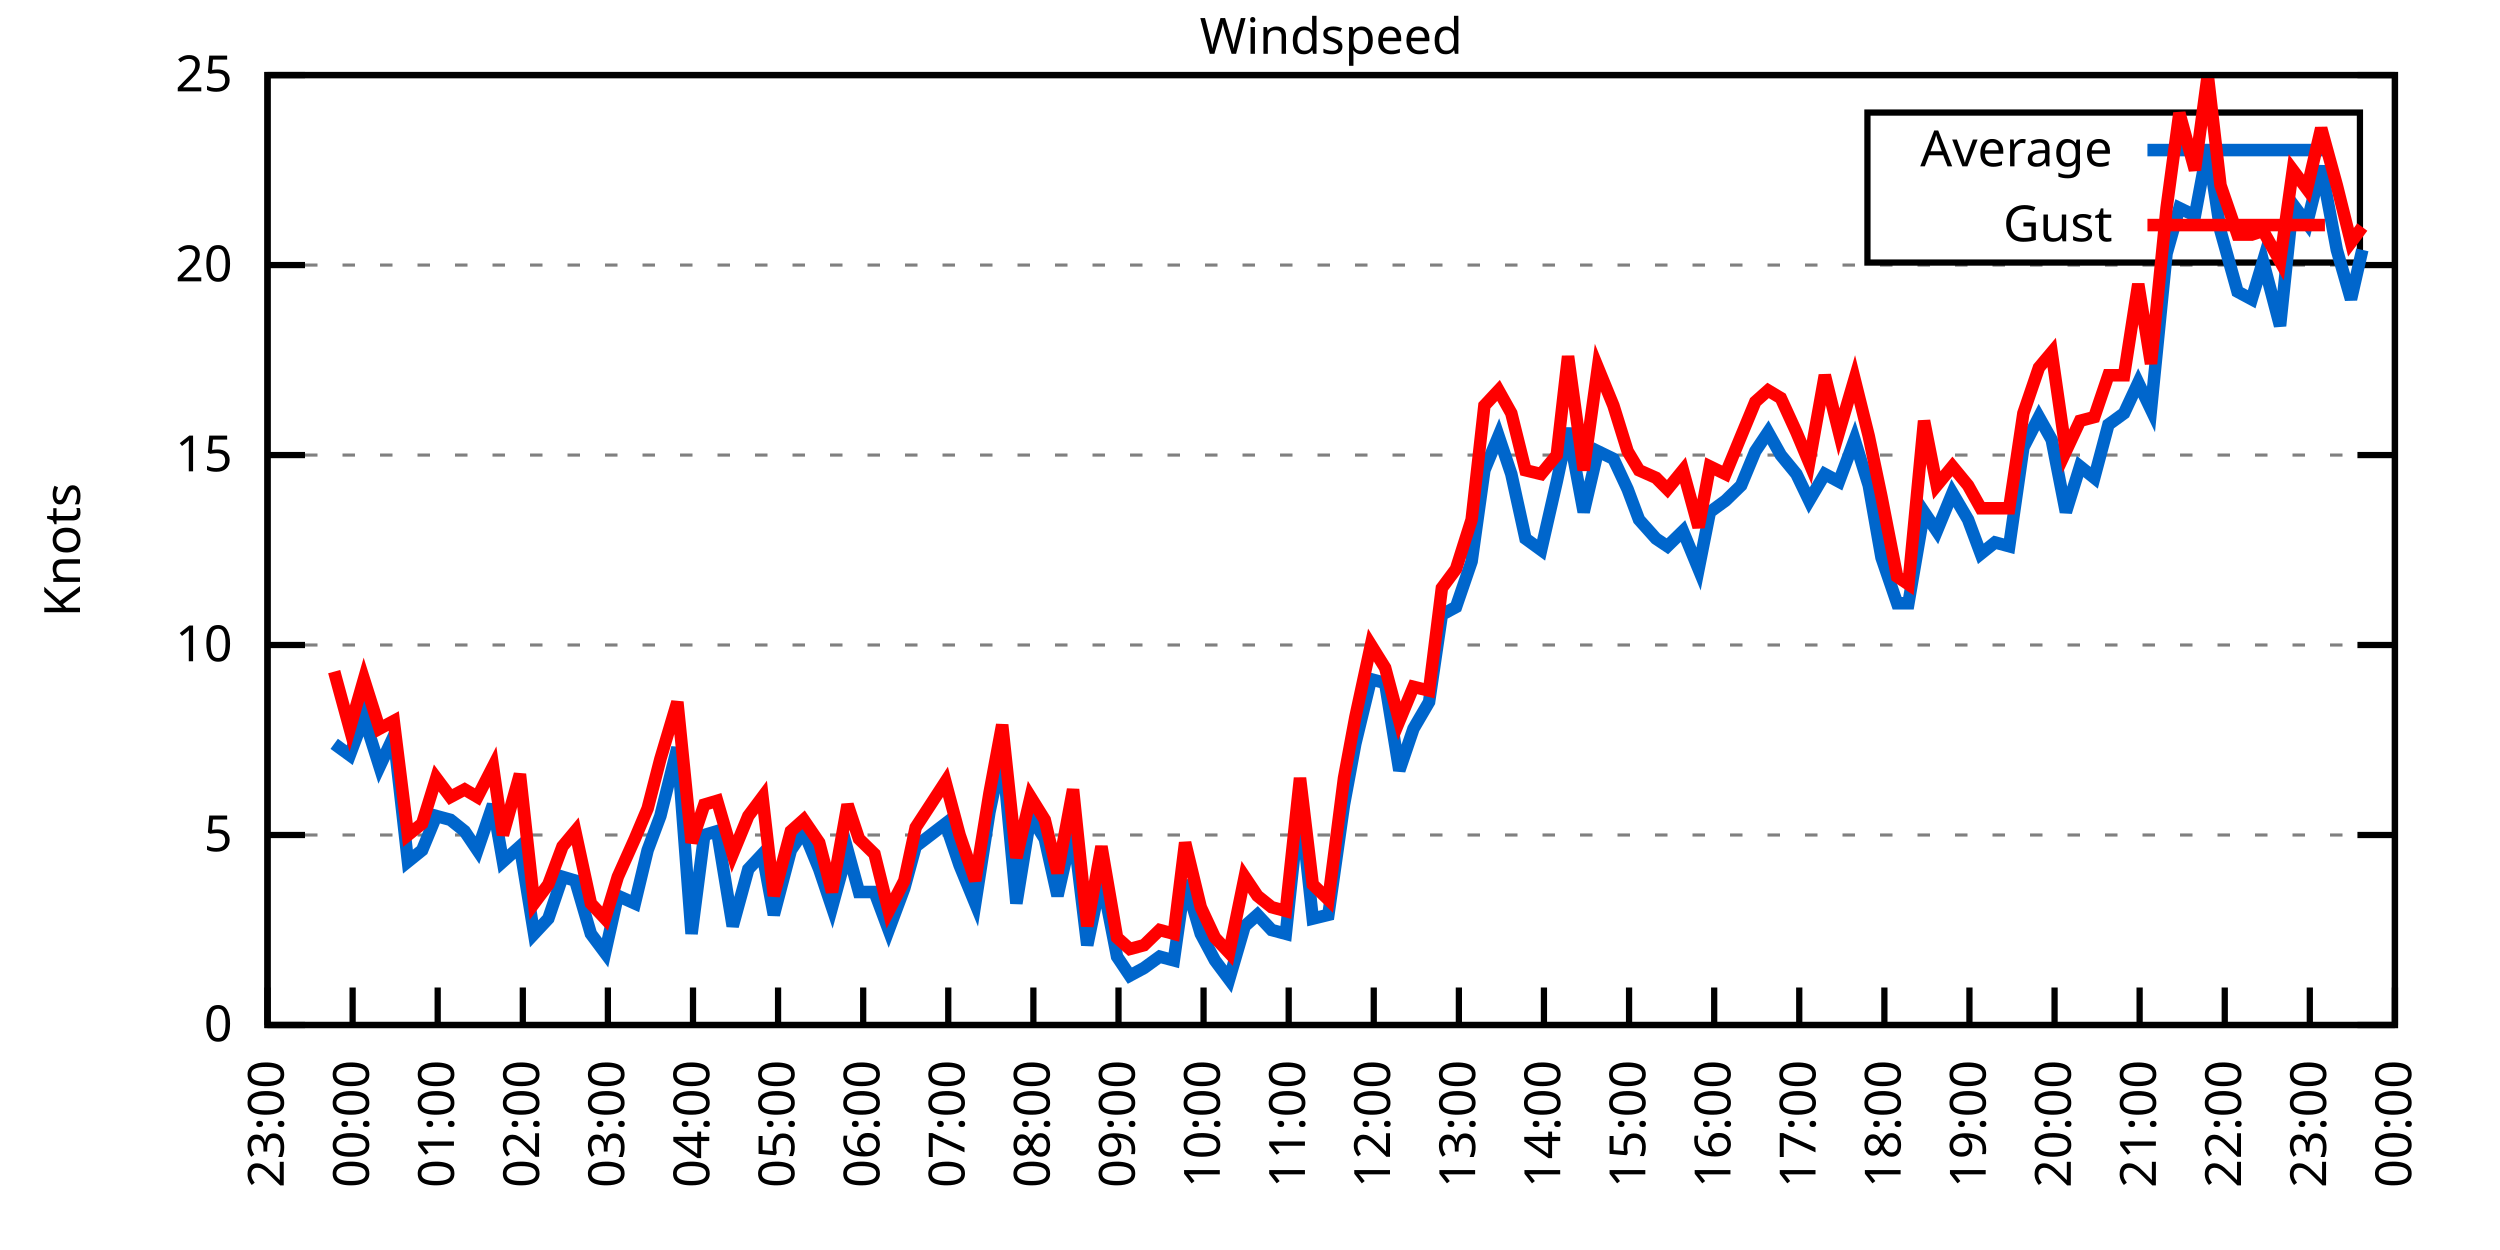
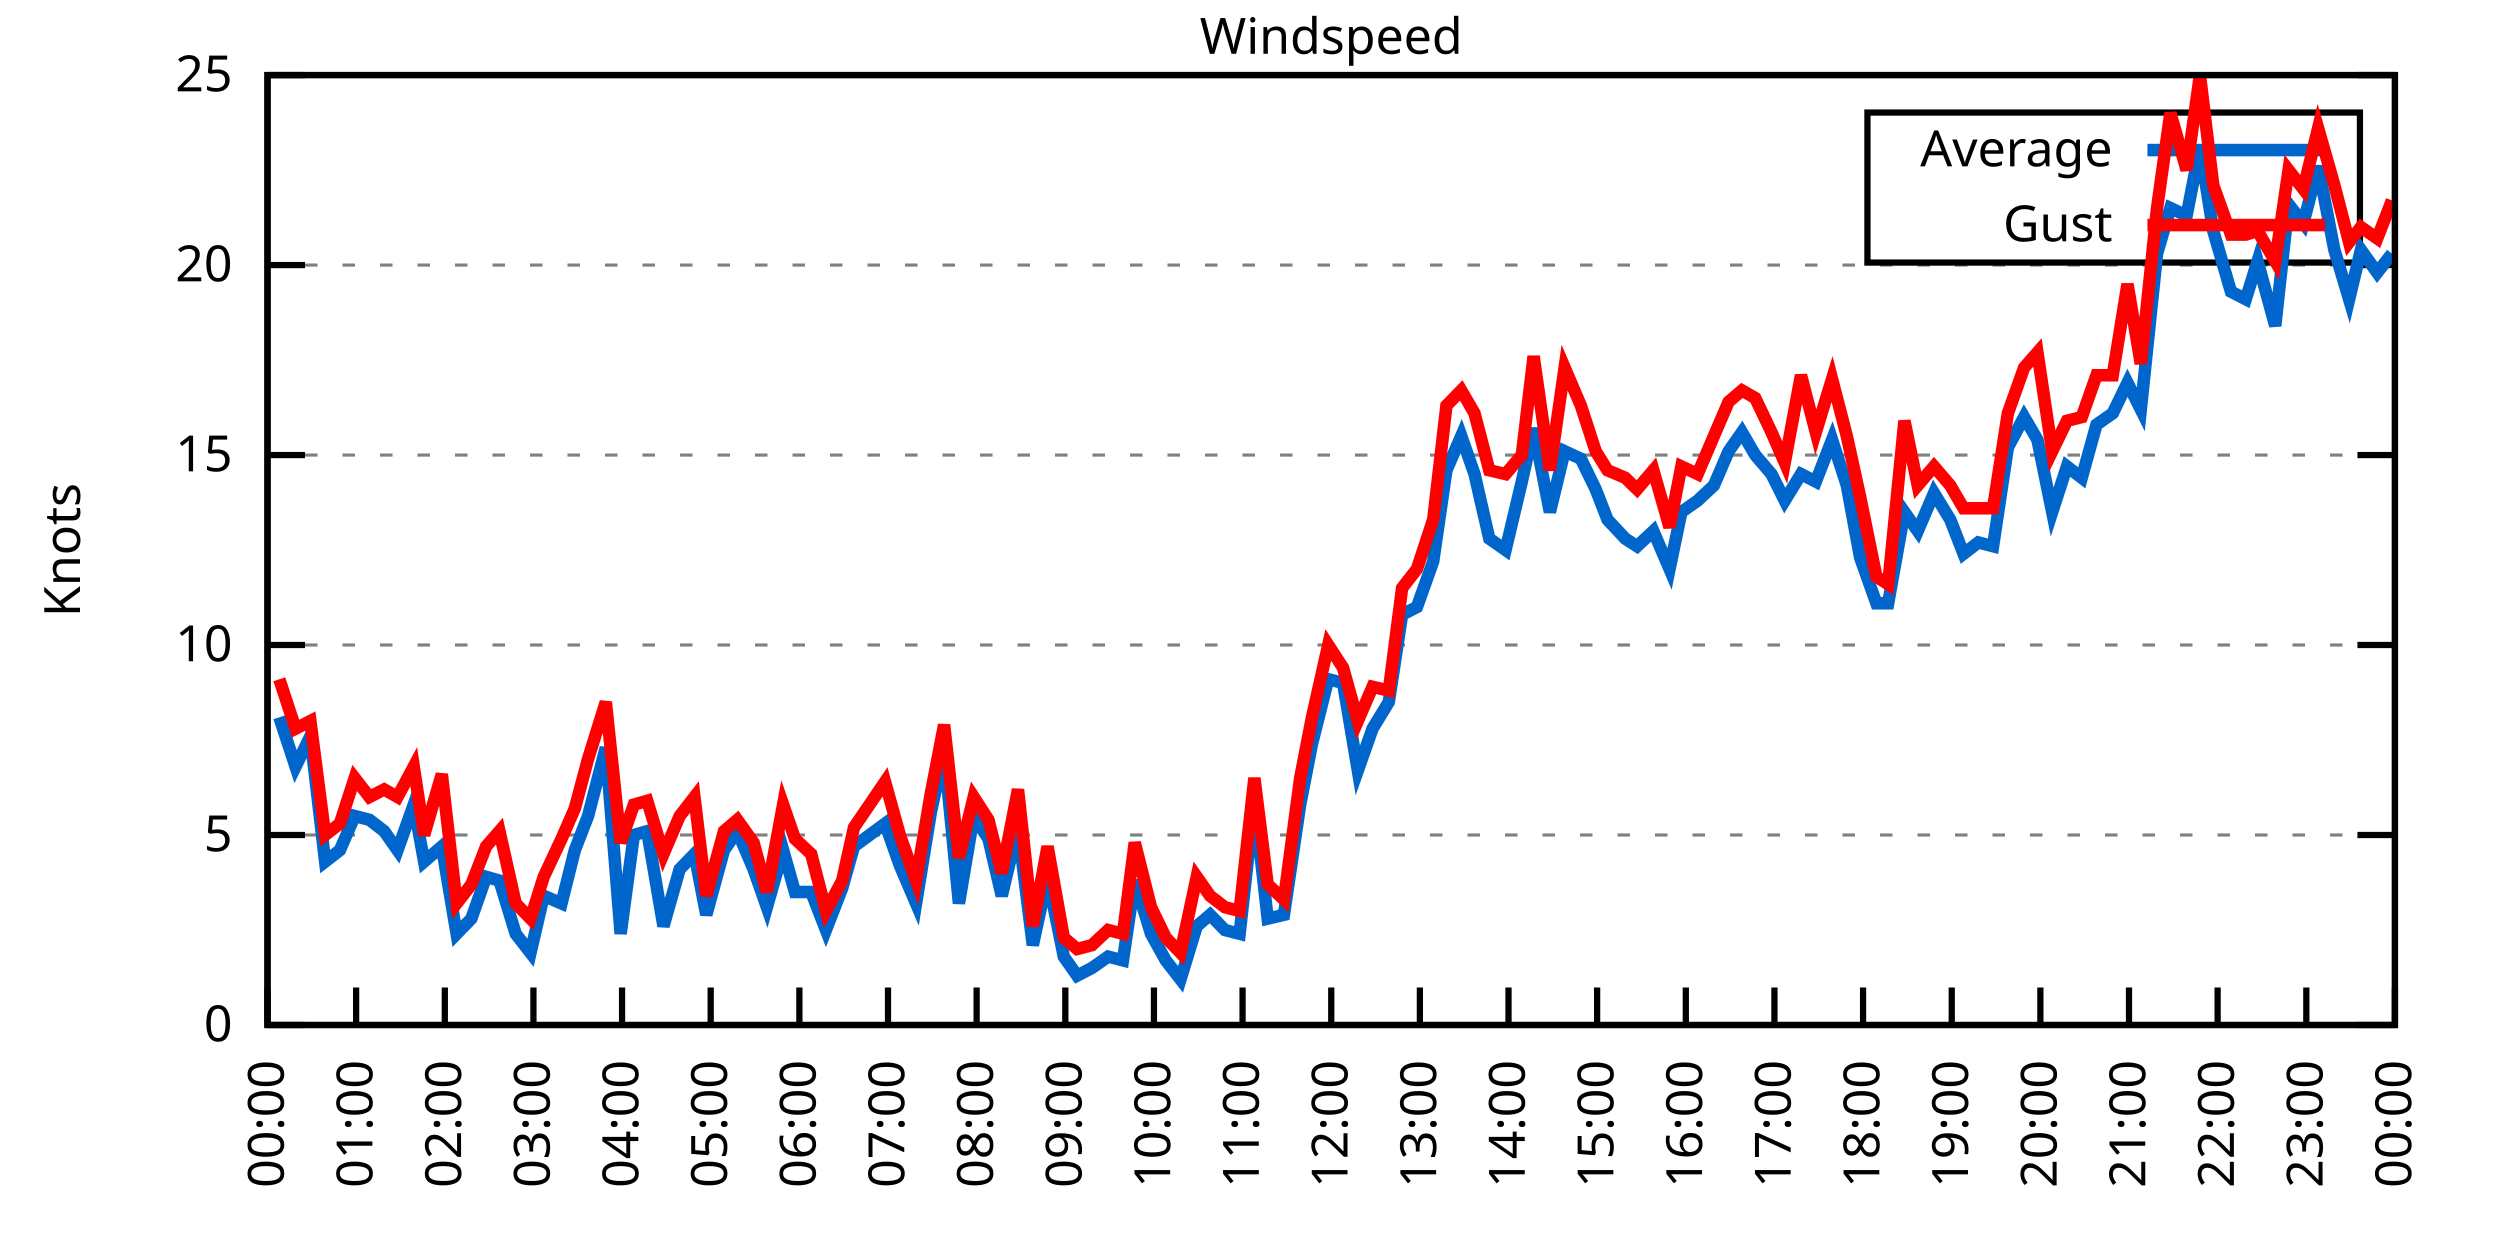
<svg xmlns="http://www.w3.org/2000/svg" xmlns:xlink="http://www.w3.org/1999/xlink" width="400" height="200" viewBox="0 0 400 200">
  <g id="gnuplot_canvas">
    <rect x="0" y="0" width="400" height="200" fill="none" />
    <defs>
      <circle id="gpDot" r="0.5" stroke-width="0.5" stroke="currentColor" />
      <path id="gpPt0" stroke-width="0.333" stroke="currentColor" d="M-1,0 h2 M0,-1 v2" />
      <path id="gpPt1" stroke-width="0.333" stroke="currentColor" d="M-1,-1 L1,1 M1,-1 L-1,1" />
      <path id="gpPt2" stroke-width="0.333" stroke="currentColor" d="M-1,0 L1,0 M0,-1 L0,1 M-1,-1 L1,1 M-1,1 L1,-1" />
      <rect id="gpPt3" stroke-width="0.333" stroke="currentColor" x="-1" y="-1" width="2" height="2" />
      <rect id="gpPt4" stroke-width="0.333" stroke="currentColor" fill="currentColor" x="-1" y="-1" width="2" height="2" />
      <circle id="gpPt5" stroke-width="0.333" stroke="currentColor" cx="0" cy="0" r="1" />
      <use xlink:href="#gpPt5" id="gpPt6" fill="currentColor" stroke="none" />
      <path id="gpPt7" stroke-width="0.333" stroke="currentColor" d="M0,-1.33 L-1.33,0.67 L1.33,0.67 z" />
      <use xlink:href="#gpPt7" id="gpPt8" fill="currentColor" stroke="none" />
      <use xlink:href="#gpPt7" id="gpPt9" stroke="currentColor" transform="rotate(180)" />
      <use xlink:href="#gpPt9" id="gpPt10" fill="currentColor" stroke="none" />
      <use xlink:href="#gpPt3" id="gpPt11" stroke="currentColor" transform="rotate(45)" />
      <use xlink:href="#gpPt11" id="gpPt12" fill="currentColor" stroke="none" />
      <path id="gpPt13" stroke-width="0.333" stroke="currentColor" d="M0,1.330 L1.265,0.411 L0.782,-1.067 L-0.782,-1.076 L-1.265,0.411 z" />
      <use xlink:href="#gpPt13" id="gpPt14" fill="currentColor" stroke="none" />
      <filter id="textbox" filterUnits="objectBoundingBox" x="0" y="0" height="1" width="1">
        <feFlood flood-color="white" flood-opacity="1" result="bgnd" />
        <feComposite in="SourceGraphic" in2="bgnd" operator="atop" />
      </filter>
      <filter id="greybox" filterUnits="objectBoundingBox" x="0" y="0" height="1" width="1">
        <feFlood flood-color="lightgrey" flood-opacity="1" result="grey" />
        <feComposite in="SourceGraphic" in2="grey" operator="atop" />
      </filter>
    </defs>
    <g fill="none" color="white" stroke="currentColor" stroke-width="1.00" stroke-linecap="butt" stroke-linejoin="miter">
</g>
    <g fill="none" color="black" stroke="currentColor" stroke-width="1.00" stroke-linecap="butt" stroke-linejoin="miter">
      <g stroke="none" shape-rendering="crispEdges">
        <polygon fill="rgb(255, 255, 255)" points="42.80,164.00 383.18,164.00 383.18,12.02 42.80,12.02 " />
      </g>
    </g>
    <g fill="none" color="black" stroke="currentColor" stroke-width="1.00" stroke-linecap="butt" stroke-linejoin="miter">
</g>
    <g fill="none" color="black" stroke="black" stroke-width="0.50" stroke-linecap="butt" stroke-linejoin="miter">
</g>
    <g fill="none" color="gray" stroke="currentColor" stroke-width="0.50" stroke-linecap="butt" stroke-linejoin="miter">
      <path stroke="gray" stroke-dasharray="2,4" class="gridline" d="M42.80,164.00 L383.19,164.00  " />
    </g>
    <g fill="none" color="gray" stroke="gray" stroke-width="1.00" stroke-linecap="butt" stroke-linejoin="miter">
</g>
    <g fill="none" color="black" stroke="currentColor" stroke-width="1.00" stroke-linecap="butt" stroke-linejoin="miter">
      <path stroke="black" d="M42.80,164.00 L48.80,164.00 M383.19,164.00 L377.19,164.00  " />
      <g transform="translate(37.20,166.60)" stroke="none" fill="black" font-family="Sans" font-size="8.00" text-anchor="end">
        <text>
          <tspan font-family="Sans"> 0</tspan>
        </text>
      </g>
    </g>
    <g fill="none" color="black" stroke="currentColor" stroke-width="1.00" stroke-linecap="butt" stroke-linejoin="miter">
</g>
    <g fill="none" color="black" stroke="black" stroke-width="0.50" stroke-linecap="butt" stroke-linejoin="miter">
</g>
    <g fill="none" color="gray" stroke="currentColor" stroke-width="0.50" stroke-linecap="butt" stroke-linejoin="miter">
      <path stroke="gray" stroke-dasharray="2,4" class="gridline" d="M42.80,133.60 L383.19,133.60  " />
    </g>
    <g fill="none" color="gray" stroke="gray" stroke-width="1.00" stroke-linecap="butt" stroke-linejoin="miter">
</g>
    <g fill="none" color="black" stroke="currentColor" stroke-width="1.00" stroke-linecap="butt" stroke-linejoin="miter">
      <path stroke="black" d="M42.80,133.60 L48.80,133.60 M383.19,133.60 L377.19,133.60  " />
      <g transform="translate(37.20,136.20)" stroke="none" fill="black" font-family="Sans" font-size="8.00" text-anchor="end">
        <text>
          <tspan font-family="Sans"> 5</tspan>
        </text>
      </g>
    </g>
    <g fill="none" color="black" stroke="currentColor" stroke-width="1.00" stroke-linecap="butt" stroke-linejoin="miter">
</g>
    <g fill="none" color="black" stroke="black" stroke-width="0.50" stroke-linecap="butt" stroke-linejoin="miter">
</g>
    <g fill="none" color="gray" stroke="currentColor" stroke-width="0.50" stroke-linecap="butt" stroke-linejoin="miter">
      <path stroke="gray" stroke-dasharray="2,4" class="gridline" d="M42.80,103.20 L383.19,103.20  " />
    </g>
    <g fill="none" color="gray" stroke="gray" stroke-width="1.00" stroke-linecap="butt" stroke-linejoin="miter">
</g>
    <g fill="none" color="black" stroke="currentColor" stroke-width="1.00" stroke-linecap="butt" stroke-linejoin="miter">
      <path stroke="black" d="M42.80,103.20 L48.80,103.20 M383.19,103.20 L377.19,103.20  " />
      <g transform="translate(37.20,105.80)" stroke="none" fill="black" font-family="Sans" font-size="8.00" text-anchor="end">
        <text>
          <tspan font-family="Sans"> 10</tspan>
        </text>
      </g>
    </g>
    <g fill="none" color="black" stroke="currentColor" stroke-width="1.00" stroke-linecap="butt" stroke-linejoin="miter">
</g>
    <g fill="none" color="black" stroke="black" stroke-width="0.50" stroke-linecap="butt" stroke-linejoin="miter">
</g>
    <g fill="none" color="gray" stroke="currentColor" stroke-width="0.50" stroke-linecap="butt" stroke-linejoin="miter">
      <path stroke="gray" stroke-dasharray="2,4" class="gridline" d="M42.80,72.81 L383.19,72.81  " />
    </g>
    <g fill="none" color="gray" stroke="gray" stroke-width="1.00" stroke-linecap="butt" stroke-linejoin="miter">
</g>
    <g fill="none" color="black" stroke="currentColor" stroke-width="1.00" stroke-linecap="butt" stroke-linejoin="miter">
      <path stroke="black" d="M42.80,72.81 L48.80,72.81 M383.19,72.81 L377.19,72.81  " />
      <g transform="translate(37.20,75.41)" stroke="none" fill="black" font-family="Sans" font-size="8.00" text-anchor="end">
        <text>
          <tspan font-family="Sans"> 15</tspan>
        </text>
      </g>
    </g>
    <g fill="none" color="black" stroke="currentColor" stroke-width="1.00" stroke-linecap="butt" stroke-linejoin="miter">
</g>
    <g fill="none" color="black" stroke="black" stroke-width="0.50" stroke-linecap="butt" stroke-linejoin="miter">
</g>
    <g fill="none" color="gray" stroke="currentColor" stroke-width="0.50" stroke-linecap="butt" stroke-linejoin="miter">
      <path stroke="gray" stroke-dasharray="2,4" class="gridline" d="M42.80,42.41 L383.19,42.41  " />
    </g>
    <g fill="none" color="gray" stroke="gray" stroke-width="1.00" stroke-linecap="butt" stroke-linejoin="miter">
</g>
    <g fill="none" color="black" stroke="currentColor" stroke-width="1.00" stroke-linecap="butt" stroke-linejoin="miter">
      <path stroke="black" d="M42.80,42.41 L48.80,42.41 M383.19,42.41 L377.19,42.41  " />
      <g transform="translate(37.20,45.01)" stroke="none" fill="black" font-family="Sans" font-size="8.00" text-anchor="end">
        <text>
          <tspan font-family="Sans"> 20</tspan>
        </text>
      </g>
    </g>
    <g fill="none" color="black" stroke="currentColor" stroke-width="1.00" stroke-linecap="butt" stroke-linejoin="miter">
</g>
    <g fill="none" color="black" stroke="black" stroke-width="0.50" stroke-linecap="butt" stroke-linejoin="miter">
</g>
    <g fill="none" color="gray" stroke="currentColor" stroke-width="0.50" stroke-linecap="butt" stroke-linejoin="miter">
      <path stroke="gray" stroke-dasharray="2,4" class="gridline" d="M42.80,12.01 L383.19,12.01  " />
    </g>
    <g fill="none" color="gray" stroke="gray" stroke-width="1.00" stroke-linecap="butt" stroke-linejoin="miter">
</g>
    <g fill="none" color="black" stroke="currentColor" stroke-width="1.00" stroke-linecap="butt" stroke-linejoin="miter">
      <path stroke="black" d="M42.80,12.01 L48.80,12.01 M383.19,12.01 L377.19,12.01  " />
      <g transform="translate(37.20,14.61)" stroke="none" fill="black" font-family="Sans" font-size="8.00" text-anchor="end">
        <text>
          <tspan font-family="Sans"> 25</tspan>
        </text>
      </g>
    </g>
    <g fill="none" color="black" stroke="currentColor" stroke-width="1.00" stroke-linecap="butt" stroke-linejoin="miter">
      <path stroke="black" d="M42.80,164.00 L42.80,158.00  " />
      <g transform="translate(45.40,169.60) rotate(270.00)" stroke="none" fill="black" font-family="Sans" font-size="8.00" text-anchor="end">
        <text>
-           <tspan font-family="Sans">23:00</tspan>
-         </text>
-       </g>
-     </g>
-     <g fill="none" color="black" stroke="currentColor" stroke-width="1.00" stroke-linecap="butt" stroke-linejoin="miter">
-       <path stroke="black" d="M56.42,164.00 L56.42,158.00  " />
-       <g transform="translate(59.02,169.60) rotate(270.00)" stroke="none" fill="black" font-family="Sans" font-size="8.00" text-anchor="end">
-         <text>
          <tspan font-family="Sans">00:00</tspan>
        </text>
      </g>
    </g>
    <g fill="none" color="black" stroke="currentColor" stroke-width="1.00" stroke-linecap="butt" stroke-linejoin="miter">
-       <path stroke="black" d="M70.03,164.00 L70.03,158.00  " />
-       <g transform="translate(72.63,169.60) rotate(270.00)" stroke="none" fill="black" font-family="Sans" font-size="8.00" text-anchor="end">
+       <path stroke="black" d="M56.98,164.00 L56.98,158.00  " />
+       <g transform="translate(59.58,169.60) rotate(270.00)" stroke="none" fill="black" font-family="Sans" font-size="8.00" text-anchor="end">
        <text>
          <tspan font-family="Sans">01:00</tspan>
        </text>
      </g>
    </g>
    <g fill="none" color="black" stroke="currentColor" stroke-width="1.00" stroke-linecap="butt" stroke-linejoin="miter">
-       <path stroke="black" d="M83.65,164.00 L83.65,158.00  " />
-       <g transform="translate(86.25,169.60) rotate(270.00)" stroke="none" fill="black" font-family="Sans" font-size="8.00" text-anchor="end">
+       <path stroke="black" d="M71.17,164.00 L71.17,158.00  " />
+       <g transform="translate(73.77,169.60) rotate(270.00)" stroke="none" fill="black" font-family="Sans" font-size="8.00" text-anchor="end">
        <text>
          <tspan font-family="Sans">02:00</tspan>
        </text>
      </g>
    </g>
    <g fill="none" color="black" stroke="currentColor" stroke-width="1.00" stroke-linecap="butt" stroke-linejoin="miter">
-       <path stroke="black" d="M97.26,164.00 L97.26,158.00  " />
-       <g transform="translate(99.86,169.60) rotate(270.00)" stroke="none" fill="black" font-family="Sans" font-size="8.00" text-anchor="end">
+       <path stroke="black" d="M85.35,164.00 L85.35,158.00  " />
+       <g transform="translate(87.95,169.60) rotate(270.00)" stroke="none" fill="black" font-family="Sans" font-size="8.00" text-anchor="end">
        <text>
          <tspan font-family="Sans">03:00</tspan>
        </text>
      </g>
    </g>
    <g fill="none" color="black" stroke="currentColor" stroke-width="1.00" stroke-linecap="butt" stroke-linejoin="miter">
-       <path stroke="black" d="M110.88,164.00 L110.88,158.00  " />
-       <g transform="translate(113.48,169.60) rotate(270.00)" stroke="none" fill="black" font-family="Sans" font-size="8.00" text-anchor="end">
+       <path stroke="black" d="M99.53,164.00 L99.53,158.00  " />
+       <g transform="translate(102.13,169.60) rotate(270.00)" stroke="none" fill="black" font-family="Sans" font-size="8.00" text-anchor="end">
        <text>
          <tspan font-family="Sans">04:00</tspan>
        </text>
      </g>
    </g>
    <g fill="none" color="black" stroke="currentColor" stroke-width="1.00" stroke-linecap="butt" stroke-linejoin="miter">
-       <path stroke="black" d="M124.49,164.00 L124.49,158.00  " />
-       <g transform="translate(127.09,169.60) rotate(270.00)" stroke="none" fill="black" font-family="Sans" font-size="8.00" text-anchor="end">
+       <path stroke="black" d="M113.71,164.00 L113.71,158.00  " />
+       <g transform="translate(116.31,169.60) rotate(270.00)" stroke="none" fill="black" font-family="Sans" font-size="8.00" text-anchor="end">
        <text>
          <tspan font-family="Sans">05:00</tspan>
        </text>
      </g>
    </g>
    <g fill="none" color="black" stroke="currentColor" stroke-width="1.00" stroke-linecap="butt" stroke-linejoin="miter">
-       <path stroke="black" d="M138.11,164.00 L138.11,158.00  " />
-       <g transform="translate(140.71,169.60) rotate(270.00)" stroke="none" fill="black" font-family="Sans" font-size="8.00" text-anchor="end">
+       <path stroke="black" d="M127.90,164.00 L127.90,158.00  " />
+       <g transform="translate(130.50,169.60) rotate(270.00)" stroke="none" fill="black" font-family="Sans" font-size="8.00" text-anchor="end">
        <text>
          <tspan font-family="Sans">06:00</tspan>
        </text>
      </g>
    </g>
    <g fill="none" color="black" stroke="currentColor" stroke-width="1.00" stroke-linecap="butt" stroke-linejoin="miter">
-       <path stroke="black" d="M151.72,164.00 L151.72,158.00  " />
-       <g transform="translate(154.32,169.60) rotate(270.00)" stroke="none" fill="black" font-family="Sans" font-size="8.00" text-anchor="end">
+       <path stroke="black" d="M142.08,164.00 L142.08,158.00  " />
+       <g transform="translate(144.68,169.60) rotate(270.00)" stroke="none" fill="black" font-family="Sans" font-size="8.00" text-anchor="end">
        <text>
          <tspan font-family="Sans">07:00</tspan>
        </text>
      </g>
    </g>
    <g fill="none" color="black" stroke="currentColor" stroke-width="1.00" stroke-linecap="butt" stroke-linejoin="miter">
-       <path stroke="black" d="M165.34,164.00 L165.34,158.00  " />
-       <g transform="translate(167.94,169.60) rotate(270.00)" stroke="none" fill="black" font-family="Sans" font-size="8.00" text-anchor="end">
+       <path stroke="black" d="M156.26,164.00 L156.26,158.00  " />
+       <g transform="translate(158.86,169.60) rotate(270.00)" stroke="none" fill="black" font-family="Sans" font-size="8.00" text-anchor="end">
        <text>
          <tspan font-family="Sans">08:00</tspan>
        </text>
      </g>
    </g>
    <g fill="none" color="black" stroke="currentColor" stroke-width="1.00" stroke-linecap="butt" stroke-linejoin="miter">
-       <path stroke="black" d="M178.96,164.00 L178.96,158.00  " />
-       <g transform="translate(181.56,169.60) rotate(270.00)" stroke="none" fill="black" font-family="Sans" font-size="8.00" text-anchor="end">
+       <path stroke="black" d="M170.45,164.00 L170.45,158.00  " />
+       <g transform="translate(173.05,169.60) rotate(270.00)" stroke="none" fill="black" font-family="Sans" font-size="8.00" text-anchor="end">
        <text>
          <tspan font-family="Sans">09:00</tspan>
        </text>
      </g>
    </g>
    <g fill="none" color="black" stroke="currentColor" stroke-width="1.00" stroke-linecap="butt" stroke-linejoin="miter">
-       <path stroke="black" d="M192.57,164.00 L192.57,158.00  " />
-       <g transform="translate(195.17,169.60) rotate(270.00)" stroke="none" fill="black" font-family="Sans" font-size="8.00" text-anchor="end">
+       <path stroke="black" d="M184.63,164.00 L184.63,158.00  " />
+       <g transform="translate(187.23,169.60) rotate(270.00)" stroke="none" fill="black" font-family="Sans" font-size="8.00" text-anchor="end">
        <text>
          <tspan font-family="Sans">10:00</tspan>
        </text>
      </g>
    </g>
    <g fill="none" color="black" stroke="currentColor" stroke-width="1.00" stroke-linecap="butt" stroke-linejoin="miter">
-       <path stroke="black" d="M206.19,164.00 L206.19,158.00  " />
-       <g transform="translate(208.79,169.60) rotate(270.00)" stroke="none" fill="black" font-family="Sans" font-size="8.00" text-anchor="end">
+       <path stroke="black" d="M198.81,164.00 L198.81,158.00  " />
+       <g transform="translate(201.41,169.60) rotate(270.00)" stroke="none" fill="black" font-family="Sans" font-size="8.00" text-anchor="end">
        <text>
          <tspan font-family="Sans">11:00</tspan>
        </text>
      </g>
    </g>
    <g fill="none" color="black" stroke="currentColor" stroke-width="1.00" stroke-linecap="butt" stroke-linejoin="miter">
-       <path stroke="black" d="M219.80,164.00 L219.80,158.00  " />
-       <g transform="translate(222.40,169.60) rotate(270.00)" stroke="none" fill="black" font-family="Sans" font-size="8.00" text-anchor="end">
+       <path stroke="black" d="M213.00,164.00 L213.00,158.00  " />
+       <g transform="translate(215.60,169.60) rotate(270.00)" stroke="none" fill="black" font-family="Sans" font-size="8.00" text-anchor="end">
        <text>
          <tspan font-family="Sans">12:00</tspan>
        </text>
      </g>
    </g>
    <g fill="none" color="black" stroke="currentColor" stroke-width="1.00" stroke-linecap="butt" stroke-linejoin="miter">
-       <path stroke="black" d="M233.42,164.00 L233.42,158.00  " />
-       <g transform="translate(236.02,169.60) rotate(270.00)" stroke="none" fill="black" font-family="Sans" font-size="8.00" text-anchor="end">
+       <path stroke="black" d="M227.18,164.00 L227.18,158.00  " />
+       <g transform="translate(229.78,169.60) rotate(270.00)" stroke="none" fill="black" font-family="Sans" font-size="8.00" text-anchor="end">
        <text>
          <tspan font-family="Sans">13:00</tspan>
        </text>
      </g>
    </g>
    <g fill="none" color="black" stroke="currentColor" stroke-width="1.00" stroke-linecap="butt" stroke-linejoin="miter">
-       <path stroke="black" d="M247.03,164.00 L247.03,158.00  " />
-       <g transform="translate(249.63,169.60) rotate(270.00)" stroke="none" fill="black" font-family="Sans" font-size="8.00" text-anchor="end">
+       <path stroke="black" d="M241.36,164.00 L241.36,158.00  " />
+       <g transform="translate(243.96,169.60) rotate(270.00)" stroke="none" fill="black" font-family="Sans" font-size="8.00" text-anchor="end">
        <text>
          <tspan font-family="Sans">14:00</tspan>
        </text>
      </g>
    </g>
    <g fill="none" color="black" stroke="currentColor" stroke-width="1.00" stroke-linecap="butt" stroke-linejoin="miter">
-       <path stroke="black" d="M260.65,164.00 L260.65,158.00  " />
-       <g transform="translate(263.25,169.60) rotate(270.00)" stroke="none" fill="black" font-family="Sans" font-size="8.00" text-anchor="end">
+       <path stroke="black" d="M255.54,164.00 L255.54,158.00  " />
+       <g transform="translate(258.14,169.60) rotate(270.00)" stroke="none" fill="black" font-family="Sans" font-size="8.00" text-anchor="end">
        <text>
          <tspan font-family="Sans">15:00</tspan>
        </text>
      </g>
    </g>
    <g fill="none" color="black" stroke="currentColor" stroke-width="1.00" stroke-linecap="butt" stroke-linejoin="miter">
-       <path stroke="black" d="M274.27,164.00 L274.27,158.00  " />
-       <g transform="translate(276.87,169.60) rotate(270.00)" stroke="none" fill="black" font-family="Sans" font-size="8.00" text-anchor="end">
+       <path stroke="black" d="M269.73,164.00 L269.73,158.00  " />
+       <g transform="translate(272.33,169.60) rotate(270.00)" stroke="none" fill="black" font-family="Sans" font-size="8.00" text-anchor="end">
        <text>
          <tspan font-family="Sans">16:00</tspan>
        </text>
      </g>
    </g>
    <g fill="none" color="black" stroke="currentColor" stroke-width="1.00" stroke-linecap="butt" stroke-linejoin="miter">
-       <path stroke="black" d="M287.88,164.00 L287.88,158.00  " />
-       <g transform="translate(290.48,169.60) rotate(270.00)" stroke="none" fill="black" font-family="Sans" font-size="8.00" text-anchor="end">
+       <path stroke="black" d="M283.91,164.00 L283.91,158.00  " />
+       <g transform="translate(286.51,169.60) rotate(270.00)" stroke="none" fill="black" font-family="Sans" font-size="8.00" text-anchor="end">
        <text>
          <tspan font-family="Sans">17:00</tspan>
        </text>
      </g>
    </g>
    <g fill="none" color="black" stroke="currentColor" stroke-width="1.00" stroke-linecap="butt" stroke-linejoin="miter">
-       <path stroke="black" d="M301.50,164.00 L301.50,158.00  " />
-       <g transform="translate(304.10,169.60) rotate(270.00)" stroke="none" fill="black" font-family="Sans" font-size="8.00" text-anchor="end">
+       <path stroke="black" d="M298.09,164.00 L298.09,158.00  " />
+       <g transform="translate(300.69,169.60) rotate(270.00)" stroke="none" fill="black" font-family="Sans" font-size="8.00" text-anchor="end">
        <text>
          <tspan font-family="Sans">18:00</tspan>
        </text>
      </g>
    </g>
    <g fill="none" color="black" stroke="currentColor" stroke-width="1.00" stroke-linecap="butt" stroke-linejoin="miter">
-       <path stroke="black" d="M315.11,164.00 L315.11,158.00  " />
-       <g transform="translate(317.71,169.60) rotate(270.00)" stroke="none" fill="black" font-family="Sans" font-size="8.00" text-anchor="end">
+       <path stroke="black" d="M312.28,164.00 L312.28,158.00  " />
+       <g transform="translate(314.88,169.60) rotate(270.00)" stroke="none" fill="black" font-family="Sans" font-size="8.00" text-anchor="end">
        <text>
          <tspan font-family="Sans">19:00</tspan>
        </text>
      </g>
    </g>
    <g fill="none" color="black" stroke="currentColor" stroke-width="1.00" stroke-linecap="butt" stroke-linejoin="miter">
-       <path stroke="black" d="M328.73,164.00 L328.73,158.00  " />
-       <g transform="translate(331.33,169.60) rotate(270.00)" stroke="none" fill="black" font-family="Sans" font-size="8.00" text-anchor="end">
+       <path stroke="black" d="M326.46,164.00 L326.46,158.00  " />
+       <g transform="translate(329.06,169.60) rotate(270.00)" stroke="none" fill="black" font-family="Sans" font-size="8.00" text-anchor="end">
        <text>
          <tspan font-family="Sans">20:00</tspan>
        </text>
      </g>
    </g>
    <g fill="none" color="black" stroke="currentColor" stroke-width="1.00" stroke-linecap="butt" stroke-linejoin="miter">
-       <path stroke="black" d="M342.34,164.00 L342.34,158.00  " />
-       <g transform="translate(344.94,169.60) rotate(270.00)" stroke="none" fill="black" font-family="Sans" font-size="8.00" text-anchor="end">
+       <path stroke="black" d="M340.64,164.00 L340.64,158.00  " />
+       <g transform="translate(343.24,169.60) rotate(270.00)" stroke="none" fill="black" font-family="Sans" font-size="8.00" text-anchor="end">
        <text>
          <tspan font-family="Sans">21:00</tspan>
        </text>
      </g>
    </g>
    <g fill="none" color="black" stroke="currentColor" stroke-width="1.00" stroke-linecap="butt" stroke-linejoin="miter">
-       <path stroke="black" d="M355.96,164.00 L355.96,158.00  " />
-       <g transform="translate(358.56,169.60) rotate(270.00)" stroke="none" fill="black" font-family="Sans" font-size="8.00" text-anchor="end">
+       <path stroke="black" d="M354.82,164.00 L354.82,158.00  " />
+       <g transform="translate(357.42,169.60) rotate(270.00)" stroke="none" fill="black" font-family="Sans" font-size="8.00" text-anchor="end">
        <text>
          <tspan font-family="Sans">22:00</tspan>
        </text>
      </g>
    </g>
    <g fill="none" color="black" stroke="currentColor" stroke-width="1.00" stroke-linecap="butt" stroke-linejoin="miter">
-       <path stroke="black" d="M369.57,164.00 L369.57,158.00  " />
-       <g transform="translate(372.17,169.60) rotate(270.00)" stroke="none" fill="black" font-family="Sans" font-size="8.00" text-anchor="end">
+       <path stroke="black" d="M369.01,164.00 L369.01,158.00  " />
+       <g transform="translate(371.61,169.60) rotate(270.00)" stroke="none" fill="black" font-family="Sans" font-size="8.00" text-anchor="end">
        <text>
          <tspan font-family="Sans">23:00</tspan>
        </text>
      </g>
    </g>
    <g fill="none" color="black" stroke="currentColor" stroke-width="1.00" stroke-linecap="butt" stroke-linejoin="miter">
      <path stroke="black" d="M383.19,164.00 L383.19,158.00  " />
      <g transform="translate(385.79,169.60) rotate(270.00)" stroke="none" fill="black" font-family="Sans" font-size="8.00" text-anchor="end">
        <text>
          <tspan font-family="Sans">00:00</tspan>
        </text>
      </g>
    </g>
    <g fill="none" color="black" stroke="currentColor" stroke-width="1.00" stroke-linecap="butt" stroke-linejoin="miter">
</g>
    <g fill="none" color="black" stroke="currentColor" stroke-width="1.00" stroke-linecap="butt" stroke-linejoin="miter">
      <path stroke="black" d="M42.80,12.01 L42.80,164.00 L383.19,164.00 L383.19,12.01 L42.80,12.01 Z  " />
    </g>
    <g fill="none" color="black" stroke="currentColor" stroke-width="1.00" stroke-linecap="butt" stroke-linejoin="miter">
</g>
    <g fill="none" color="black" stroke="currentColor" stroke-width="1.00" stroke-linecap="butt" stroke-linejoin="miter">
      <path stroke="black" d="M298.79,42.01 L298.79,18.01 L377.59,18.01 L377.59,42.01 L298.79,42.01 Z  " />
    </g>
    <g id="Windspeed_plot_1">
      <g fill="none" color="white" stroke="black" stroke-width="2.00" stroke-linecap="butt" stroke-linejoin="miter">
</g>
      <g fill="none" color="black" stroke="currentColor" stroke-width="2.00" stroke-linecap="butt" stroke-linejoin="miter">
        <g transform="translate(337.99,26.61)" stroke="none" fill="black" font-family="Sans" font-size="8.00" text-anchor="end">
          <text>
            <tspan font-family="Sans">Average</tspan>
          </text>
        </g>
      </g>
      <g fill="none" color="black" stroke="currentColor" stroke-width="2.00" stroke-linecap="butt" stroke-linejoin="miter">
-         <path stroke="rgb(  0, 102, 204)" d="M343.59,24.01 L371.99,24.01 M53.47,119.01 L55.96,120.83 L58.23,114.76 L60.73,122.66 L63.00,117.80 L65.27,137.86   L67.54,136.03 L69.80,130.56 L72.07,131.17 L74.34,132.99 L76.39,136.03 L78.88,128.74 L80.47,137.86 L83.19,135.43   L85.46,149.41 L87.73,146.98 L90.00,140.29 L92.04,140.90 L94.54,149.41 L96.81,152.45 L98.85,143.33 L101.57,144.55   L103.62,136.03 L105.66,130.56 L108.38,119.62 L110.65,149.41 L112.69,133.60 L114.74,132.99 L117.23,148.19 L119.73,139.07   L122.00,136.64 L123.81,146.37 L126.54,136.03 L128.58,132.99 L131.07,139.07 L133.12,145.15 L135.61,136.03 L137.43,142.72   L139.92,142.72 L142.19,148.80 L144.69,142.11 L146.51,135.43 L151.27,131.78 L153.54,138.47 L156.04,144.55 L158.31,129.95   L160.35,120.23 L162.62,144.55 L164.89,130.56 L167.16,134.21 L169.20,143.33 L171.69,132.39 L173.96,151.23 L176.23,140.29   L178.73,153.06 L180.77,156.10 L183.04,154.88 L185.54,153.06 L187.81,153.66 L189.62,140.90 L192.12,149.41 L194.39,153.66   L196.66,156.70 L199.15,148.19 L201.19,146.37 L203.46,148.80 L205.73,149.41 L208.00,128.13 L210.04,146.98 L212.54,146.37   L215.04,128.74 L216.85,119.01 L219.35,108.68 L221.62,109.28 L223.89,123.27 L226.16,116.58 L228.65,112.32 L230.70,98.34   L232.96,97.12 L235.46,89.83 L237.50,75.24 L239.77,69.77 L241.81,75.85 L244.08,86.18 L246.58,88.00 L249.08,77.06   L250.89,68.55 L253.39,81.93 L255.66,72.20 L258.15,73.41 L260.42,78.28 L262.24,83.14 L264.96,86.18 L266.78,87.40   L269.27,84.97 L271.77,91.04 L273.58,81.93 L276.08,80.10 L278.58,77.67 L280.85,72.20 L282.89,69.16 L284.93,72.81   L287.43,75.85 L289.47,80.10 L291.97,75.85 L294.23,77.06 L296.73,70.37 L299.00,77.67 L301.04,89.22 L303.54,96.52   L305.35,96.52 L307.85,81.93 L309.89,84.97 L312.39,78.89 L314.89,83.14 L316.93,88.61 L319.20,86.79 L321.47,87.40   L323.74,71.59 L326.23,66.73 L328.27,70.37 L330.54,81.93 L332.81,74.63 L335.08,76.45 L337.35,67.94 L339.85,66.12   L342.12,61.25 L344.16,65.51 L346.65,40.58 L348.70,33.29 L351.19,34.50 L353.24,23.56 L355.28,36.94 L358.00,46.66   L360.27,47.88 L362.09,41.80 L364.81,52.14 L366.85,32.68 L369.12,35.72 L371.39,26.60 L373.89,39.98 L376.16,47.88   L377.97,39.98  " />
+         <path stroke="rgb(  0, 102, 204)" d="M343.59,24.01 L371.99,24.01 M44.69,114.76 L47.29,122.66 L49.66,117.80 L52.02,137.86 L54.38,136.03 L56.75,130.56   L59.11,131.17 L61.47,132.99 L63.60,136.03 L66.20,128.74 L67.86,137.86 L70.69,135.43 L73.06,149.41 L75.42,146.98   L77.78,140.29 L79.91,140.90 L82.51,149.41 L84.88,152.45 L87.00,143.33 L89.84,144.55 L91.97,136.03 L94.09,130.56   L96.93,119.62 L99.30,149.41 L101.42,133.60 L103.55,132.99 L106.15,148.19 L108.75,139.07 L111.11,136.64 L113.01,146.37   L115.84,136.03 L117.97,132.99 L120.57,139.07 L122.70,145.15 L125.30,136.03 L127.19,142.72 L129.79,142.72 L132.15,148.80   L134.75,142.11 L136.64,135.43 L141.61,131.78 L143.97,138.47 L146.57,144.55 L148.94,129.95 L151.06,120.23 L153.43,144.55   L155.79,130.56 L158.15,134.21 L160.28,143.33 L162.88,132.39 L165.25,151.23 L167.61,140.29 L170.21,153.06 L172.34,156.10   L174.70,154.88 L177.30,153.06 L179.67,153.66 L181.56,140.90 L184.16,149.41 L186.52,153.66 L188.88,156.70 L191.48,148.19   L193.61,146.37 L195.98,148.80 L198.34,149.41 L200.70,128.13 L202.83,146.98 L205.43,146.37 L208.03,128.74 L209.92,119.01   L212.52,108.68 L214.89,109.28 L217.25,123.27 L219.61,116.58 L222.21,112.32 L224.34,98.34 L226.71,97.12 L229.31,89.83   L231.43,75.24 L233.80,69.77 L235.92,75.85 L238.29,86.18 L240.89,88.00 L243.49,77.06 L245.38,68.55 L247.98,81.93   L250.34,72.20 L252.94,73.41 L255.31,78.28 L257.20,83.14 L260.04,86.18 L261.93,87.40 L264.53,84.97 L267.13,91.04   L269.02,81.93 L271.62,80.10 L274.22,77.67 L276.58,72.20 L278.71,69.16 L280.84,72.81 L283.44,75.85 L285.56,80.10   L288.16,75.85 L290.53,77.06 L293.13,70.37 L295.49,77.67 L297.62,89.22 L300.22,96.52 L302.11,96.52 L304.71,81.93   L306.84,84.97 L309.44,78.89 L312.04,83.14 L314.17,88.61 L316.53,86.79 L318.89,87.40 L321.26,71.59 L323.86,66.73   L325.99,70.37 L328.35,81.93 L330.71,74.63 L333.08,76.45 L335.44,67.94 L338.04,66.12 L340.40,61.25 L342.53,65.51   L345.13,40.58 L347.26,33.29 L349.86,34.50 L351.99,23.56 L354.12,36.94 L356.95,46.66 L359.32,47.88 L361.21,41.80   L364.04,52.14 L366.17,32.68 L368.53,35.72 L370.90,26.60 L373.50,39.98 L375.86,47.88 L377.75,39.98 L380.35,43.62   L382.72,40.58  " />
      </g>
    </g>
    <g id="Windspeed_plot_2">
      <g fill="none" color="black" stroke="currentColor" stroke-width="2.00" stroke-linecap="butt" stroke-linejoin="miter">
        <g transform="translate(337.99,38.61)" stroke="none" fill="black" font-family="Sans" font-size="8.00" text-anchor="end">
          <text>
            <tspan font-family="Sans">Gust</tspan>
          </text>
        </g>
      </g>
      <g fill="none" color="black" stroke="currentColor" stroke-width="2.00" stroke-linecap="butt" stroke-linejoin="miter">
-         <path stroke="rgb(255,   0,   0)" d="M343.59,36.01 L371.99,36.01 M53.47,107.46 L55.96,116.58 L58.23,108.68 L60.73,116.58 L63.00,115.36 L65.27,133.60   L67.54,131.78 L69.80,124.48 L72.07,127.52 L74.34,126.31 L76.39,127.52 L78.88,122.66 L80.47,133.60 L83.19,123.87   L85.46,144.55 L87.73,141.51 L90.00,135.43 L92.04,132.99 L94.54,144.55 L96.81,146.98 L98.85,140.29 L101.57,134.21   L103.62,129.35 L105.66,121.44 L108.38,112.32 L110.65,134.82 L112.69,128.74 L114.74,128.13 L117.23,136.64 L119.73,130.56   L122.00,127.52 L123.81,143.33 L126.54,132.99 L128.58,131.17 L131.07,134.82 L133.12,142.72 L135.61,128.74 L137.43,134.21   L139.92,136.64 L142.19,145.76 L144.69,140.90 L146.51,132.39 L151.27,125.09 L153.54,133.60 L156.04,140.90 L158.31,126.91   L160.35,115.97 L162.62,137.25 L164.89,127.52 L167.16,131.17 L169.20,139.68 L171.69,126.31 L173.96,148.19 L176.23,135.43   L178.73,150.02 L180.77,151.84 L183.04,151.23 L185.54,148.80 L187.81,149.41 L189.62,134.82 L192.12,145.15 L194.39,150.02   L196.66,152.45 L199.15,140.29 L201.19,143.33 L203.46,145.15 L205.73,145.76 L208.00,124.48 L210.04,141.51 L212.54,143.94   L215.04,124.48 L216.85,114.76 L219.35,103.20 L221.62,106.85 L223.89,115.36 L226.16,109.89 L228.65,110.50 L230.70,94.08   L232.96,91.04 L235.46,83.14 L237.50,64.90 L239.77,62.47 L241.81,66.12 L244.08,75.24 L246.58,75.85 L249.08,72.81   L250.89,57.00 L253.39,75.24 L255.66,58.82 L258.15,64.90 L260.42,72.20 L262.24,75.24 L264.96,76.45 L266.78,78.28   L269.27,75.24 L271.77,84.36 L273.58,74.63 L276.08,75.85 L278.58,69.77 L280.85,64.29 L282.89,62.47 L284.93,63.69   L287.43,69.16 L289.47,74.02 L291.97,60.04 L294.23,69.16 L296.73,60.65 L299.00,69.77 L301.04,79.49 L303.54,92.26   L305.35,93.48 L307.85,67.33 L309.89,77.67 L312.39,74.63 L314.89,77.67 L316.93,81.32 L319.20,81.32 L321.47,81.32   L323.74,66.12 L326.23,58.82 L328.27,56.39 L330.54,72.20 L332.81,67.33 L335.08,66.73 L337.35,60.04 L339.85,60.04   L342.12,45.45 L344.16,58.21 L346.65,33.29 L348.70,18.09 L351.19,27.21 L353.24,12.01 L355.28,29.64 L358.00,37.54   L360.27,37.54 L362.09,36.94 L364.81,41.80 L366.85,27.21 L369.12,30.25 L371.39,20.52 L373.89,29.64 L376.16,38.76   L377.97,36.33  " />
+         <path stroke="rgb(255,   0,   0)" d="M343.59,36.01 L371.99,36.01 M44.69,108.68 L47.29,116.58 L49.66,115.36 L52.02,133.60 L54.38,131.78 L56.75,124.48   L59.11,127.52 L61.47,126.31 L63.60,127.52 L66.20,122.66 L67.86,133.60 L70.69,123.87 L73.06,144.55 L75.42,141.51   L77.78,135.43 L79.91,132.99 L82.51,144.55 L84.88,146.98 L87.00,140.29 L89.84,134.21 L91.97,129.35 L94.09,121.44   L96.93,112.32 L99.30,134.82 L101.42,128.74 L103.55,128.13 L106.15,136.64 L108.75,130.56 L111.11,127.52 L113.01,143.33   L115.84,132.99 L117.97,131.17 L120.57,134.82 L122.70,142.72 L125.30,128.74 L127.19,134.21 L129.79,136.64 L132.15,145.76   L134.75,140.90 L136.64,132.39 L141.61,125.09 L143.97,133.60 L146.57,140.90 L148.94,126.91 L151.06,115.97 L153.43,137.25   L155.79,127.52 L158.15,131.17 L160.28,139.68 L162.88,126.31 L165.25,148.19 L167.61,135.43 L170.21,150.02 L172.34,151.84   L174.70,151.23 L177.30,148.80 L179.67,149.41 L181.56,134.82 L184.16,145.15 L186.52,150.02 L188.88,152.45 L191.48,140.29   L193.61,143.33 L195.98,145.15 L198.34,145.76 L200.70,124.48 L202.83,141.51 L205.43,143.94 L208.03,124.48 L209.92,114.76   L212.52,103.20 L214.89,106.85 L217.25,115.36 L219.61,109.89 L222.21,110.50 L224.34,94.08 L226.71,91.04 L229.31,83.14   L231.43,64.90 L233.80,62.47 L235.92,66.12 L238.29,75.24 L240.89,75.85 L243.49,72.81 L245.38,57.00 L247.98,75.24   L250.34,58.82 L252.94,64.90 L255.31,72.20 L257.20,75.24 L260.04,76.45 L261.93,78.28 L264.53,75.24 L267.13,84.36   L269.02,74.63 L271.62,75.85 L274.22,69.77 L276.58,64.29 L278.71,62.47 L280.84,63.69 L283.44,69.16 L285.56,74.02   L288.16,60.04 L290.53,69.16 L293.13,60.65 L295.49,69.77 L297.62,79.49 L300.22,92.26 L302.11,93.48 L304.71,67.33   L306.84,77.67 L309.44,74.63 L312.04,77.67 L314.17,81.32 L316.53,81.32 L318.89,81.32 L321.26,66.12 L323.86,58.82   L325.99,56.39 L328.35,72.20 L330.71,67.33 L333.08,66.73 L335.44,60.04 L338.04,60.04 L340.40,45.45 L342.53,58.21   L345.13,33.29 L347.26,18.09 L349.86,27.21 L351.99,12.01 L354.12,29.64 L356.95,37.54 L359.32,37.54 L361.21,36.94   L364.04,41.80 L366.17,27.21 L368.53,30.25 L370.90,20.52 L373.50,29.64 L375.86,38.76 L377.75,36.33 L380.35,38.15   L382.72,32.07  " />
      </g>
    </g>
    <g fill="none" color="black" stroke="currentColor" stroke-width="2.00" stroke-linecap="butt" stroke-linejoin="miter">
</g>
    <g fill="none" color="black" stroke="black" stroke-width="1.00" stroke-linecap="butt" stroke-linejoin="miter">
</g>
    <g fill="none" color="black" stroke="currentColor" stroke-width="1.00" stroke-linecap="butt" stroke-linejoin="miter">
      <path stroke="black" d="M42.80,12.01 L42.80,164.00 L383.19,164.00 L383.19,12.01 L42.80,12.01 Z  " />
      <g transform="translate(12.80,88.01) rotate(270.00)" stroke="none" fill="black" font-family="Sans" font-size="8.00" text-anchor="middle">
        <text>
          <tspan font-family="Sans">Knots</tspan>
        </text>
      </g>
    </g>
    <g fill="none" color="black" stroke="currentColor" stroke-width="1.00" stroke-linecap="butt" stroke-linejoin="miter">
</g>
    <g fill="none" color="black" stroke="currentColor" stroke-width="1.00" stroke-linecap="butt" stroke-linejoin="miter">
      <g transform="translate(212.99,8.61)" stroke="none" fill="black" font-family="Sans" font-size="8.00" text-anchor="middle">
        <text>
          <tspan font-family="Sans">Windspeed</tspan>
        </text>
      </g>
    </g>
    <g fill="none" color="black" stroke="currentColor" stroke-width="1.00" stroke-linecap="butt" stroke-linejoin="miter">
</g>
  </g>
</svg>
